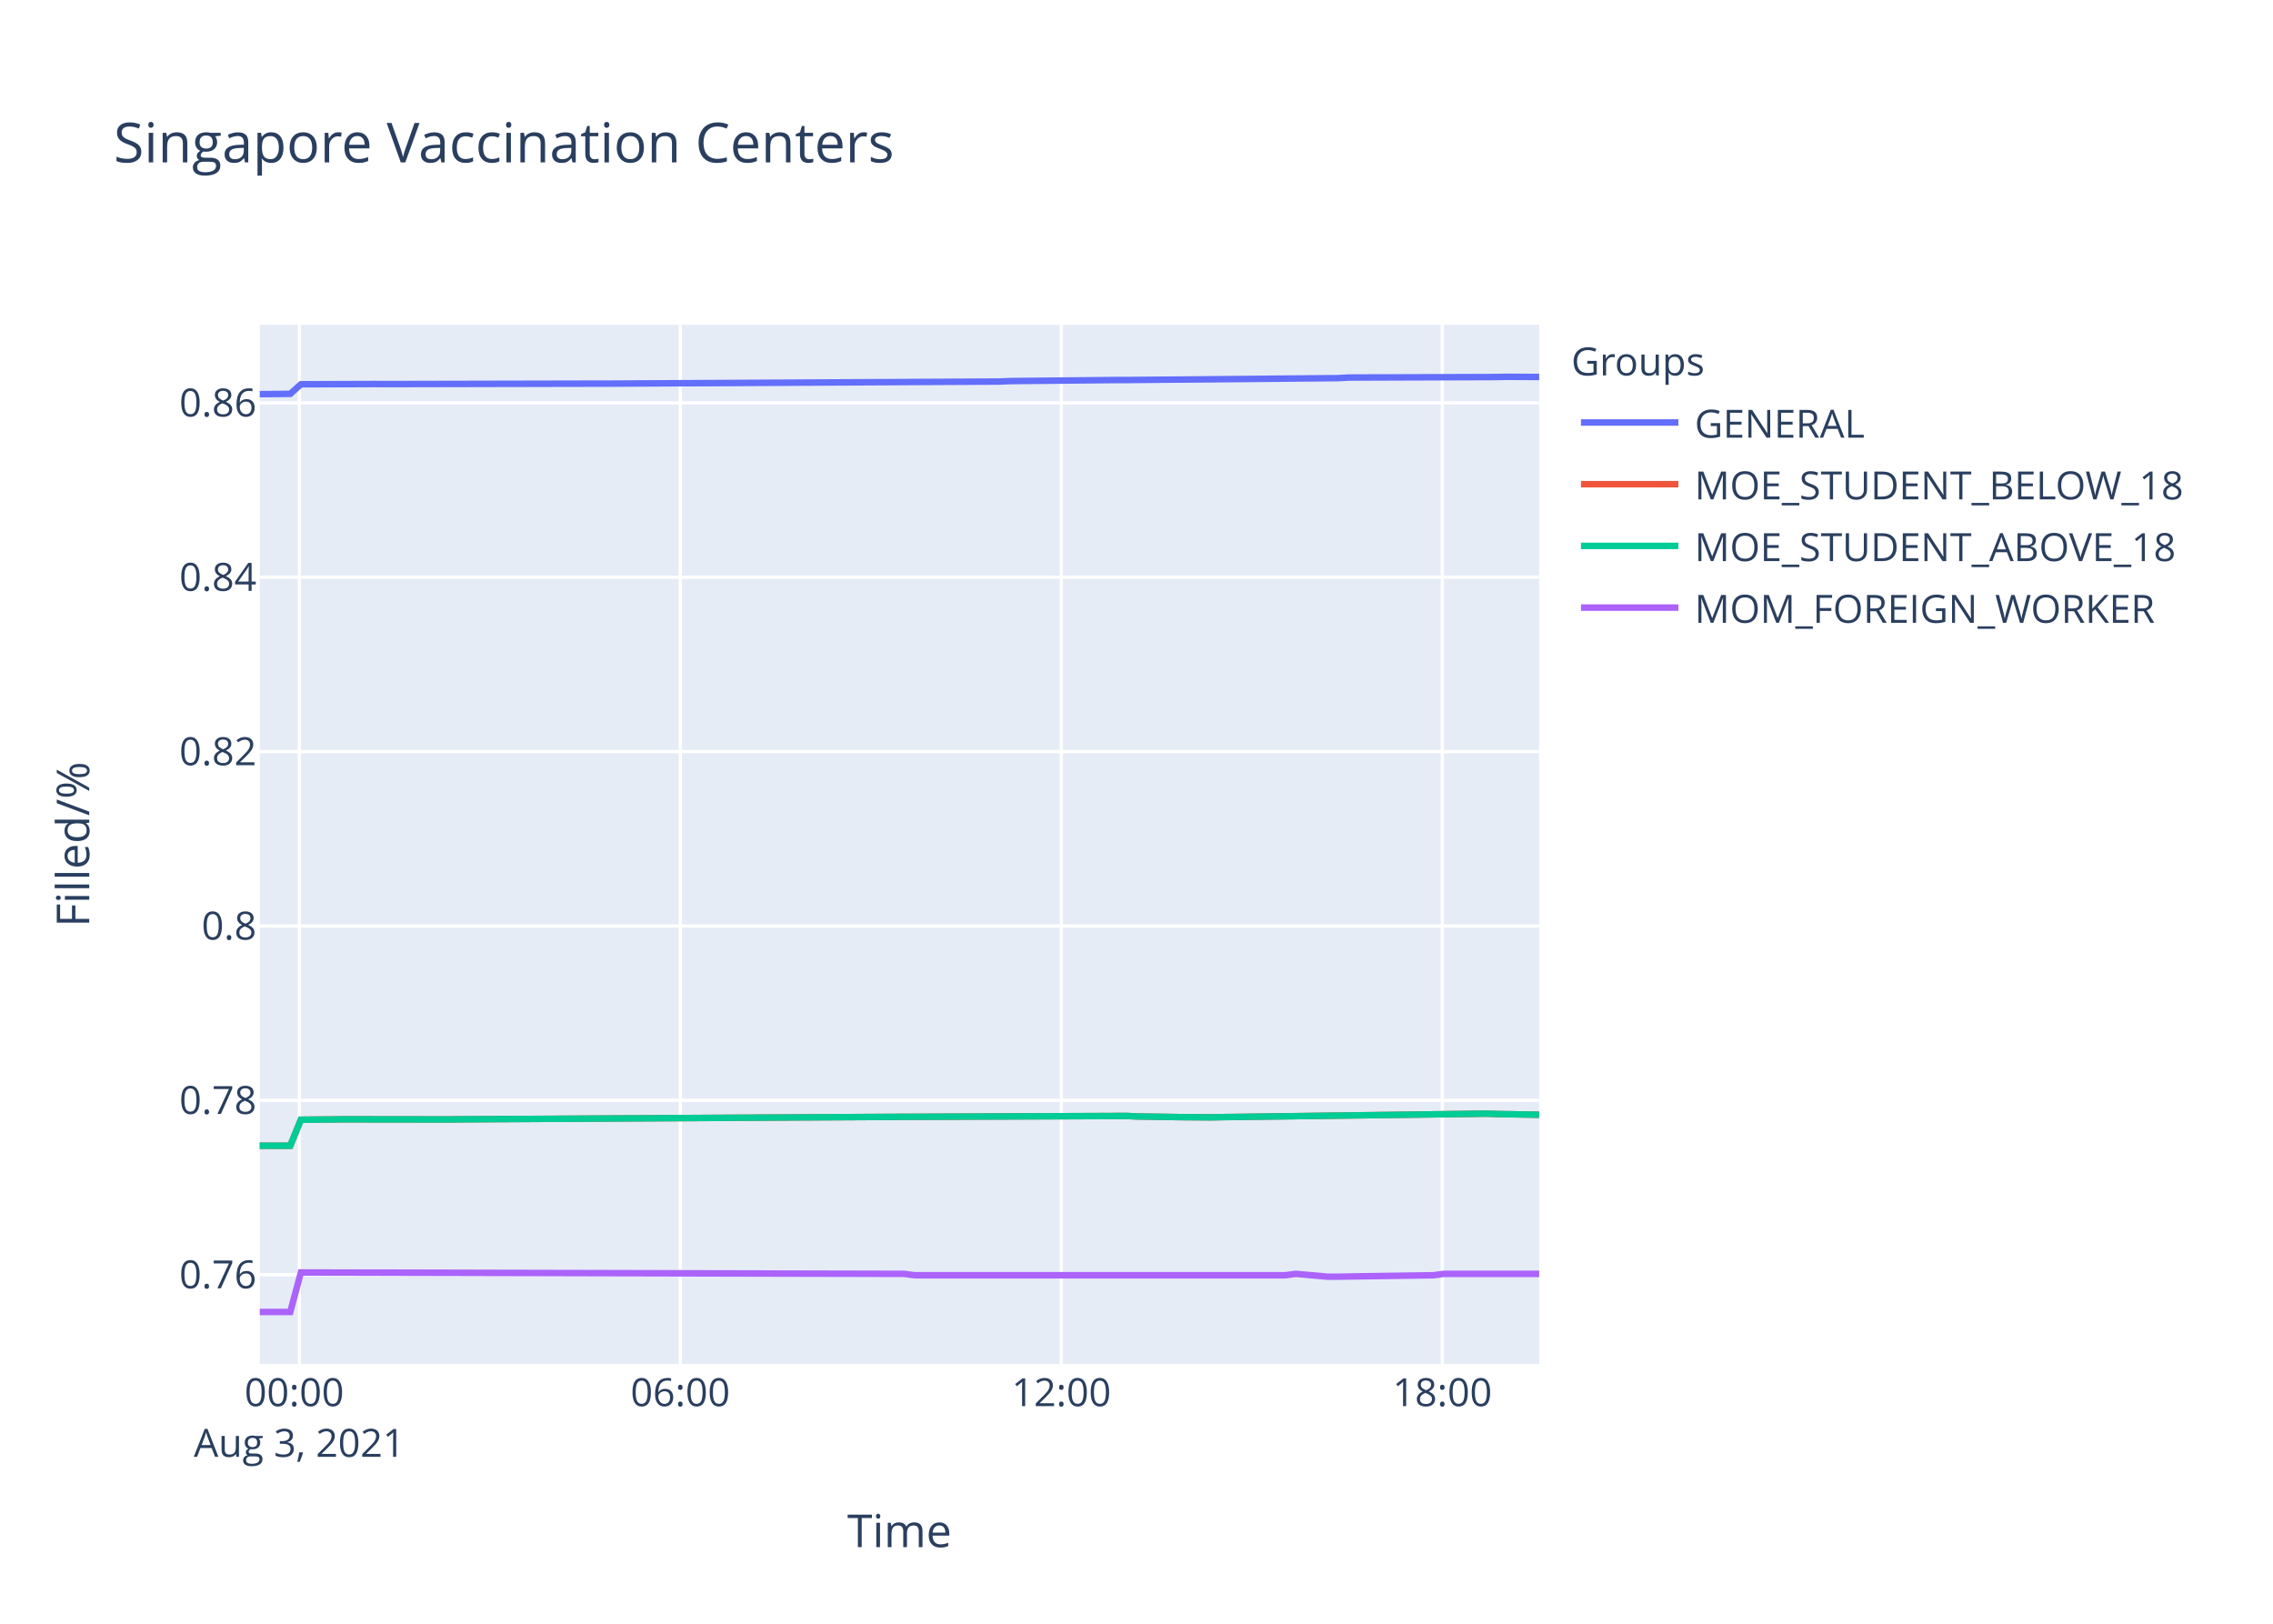
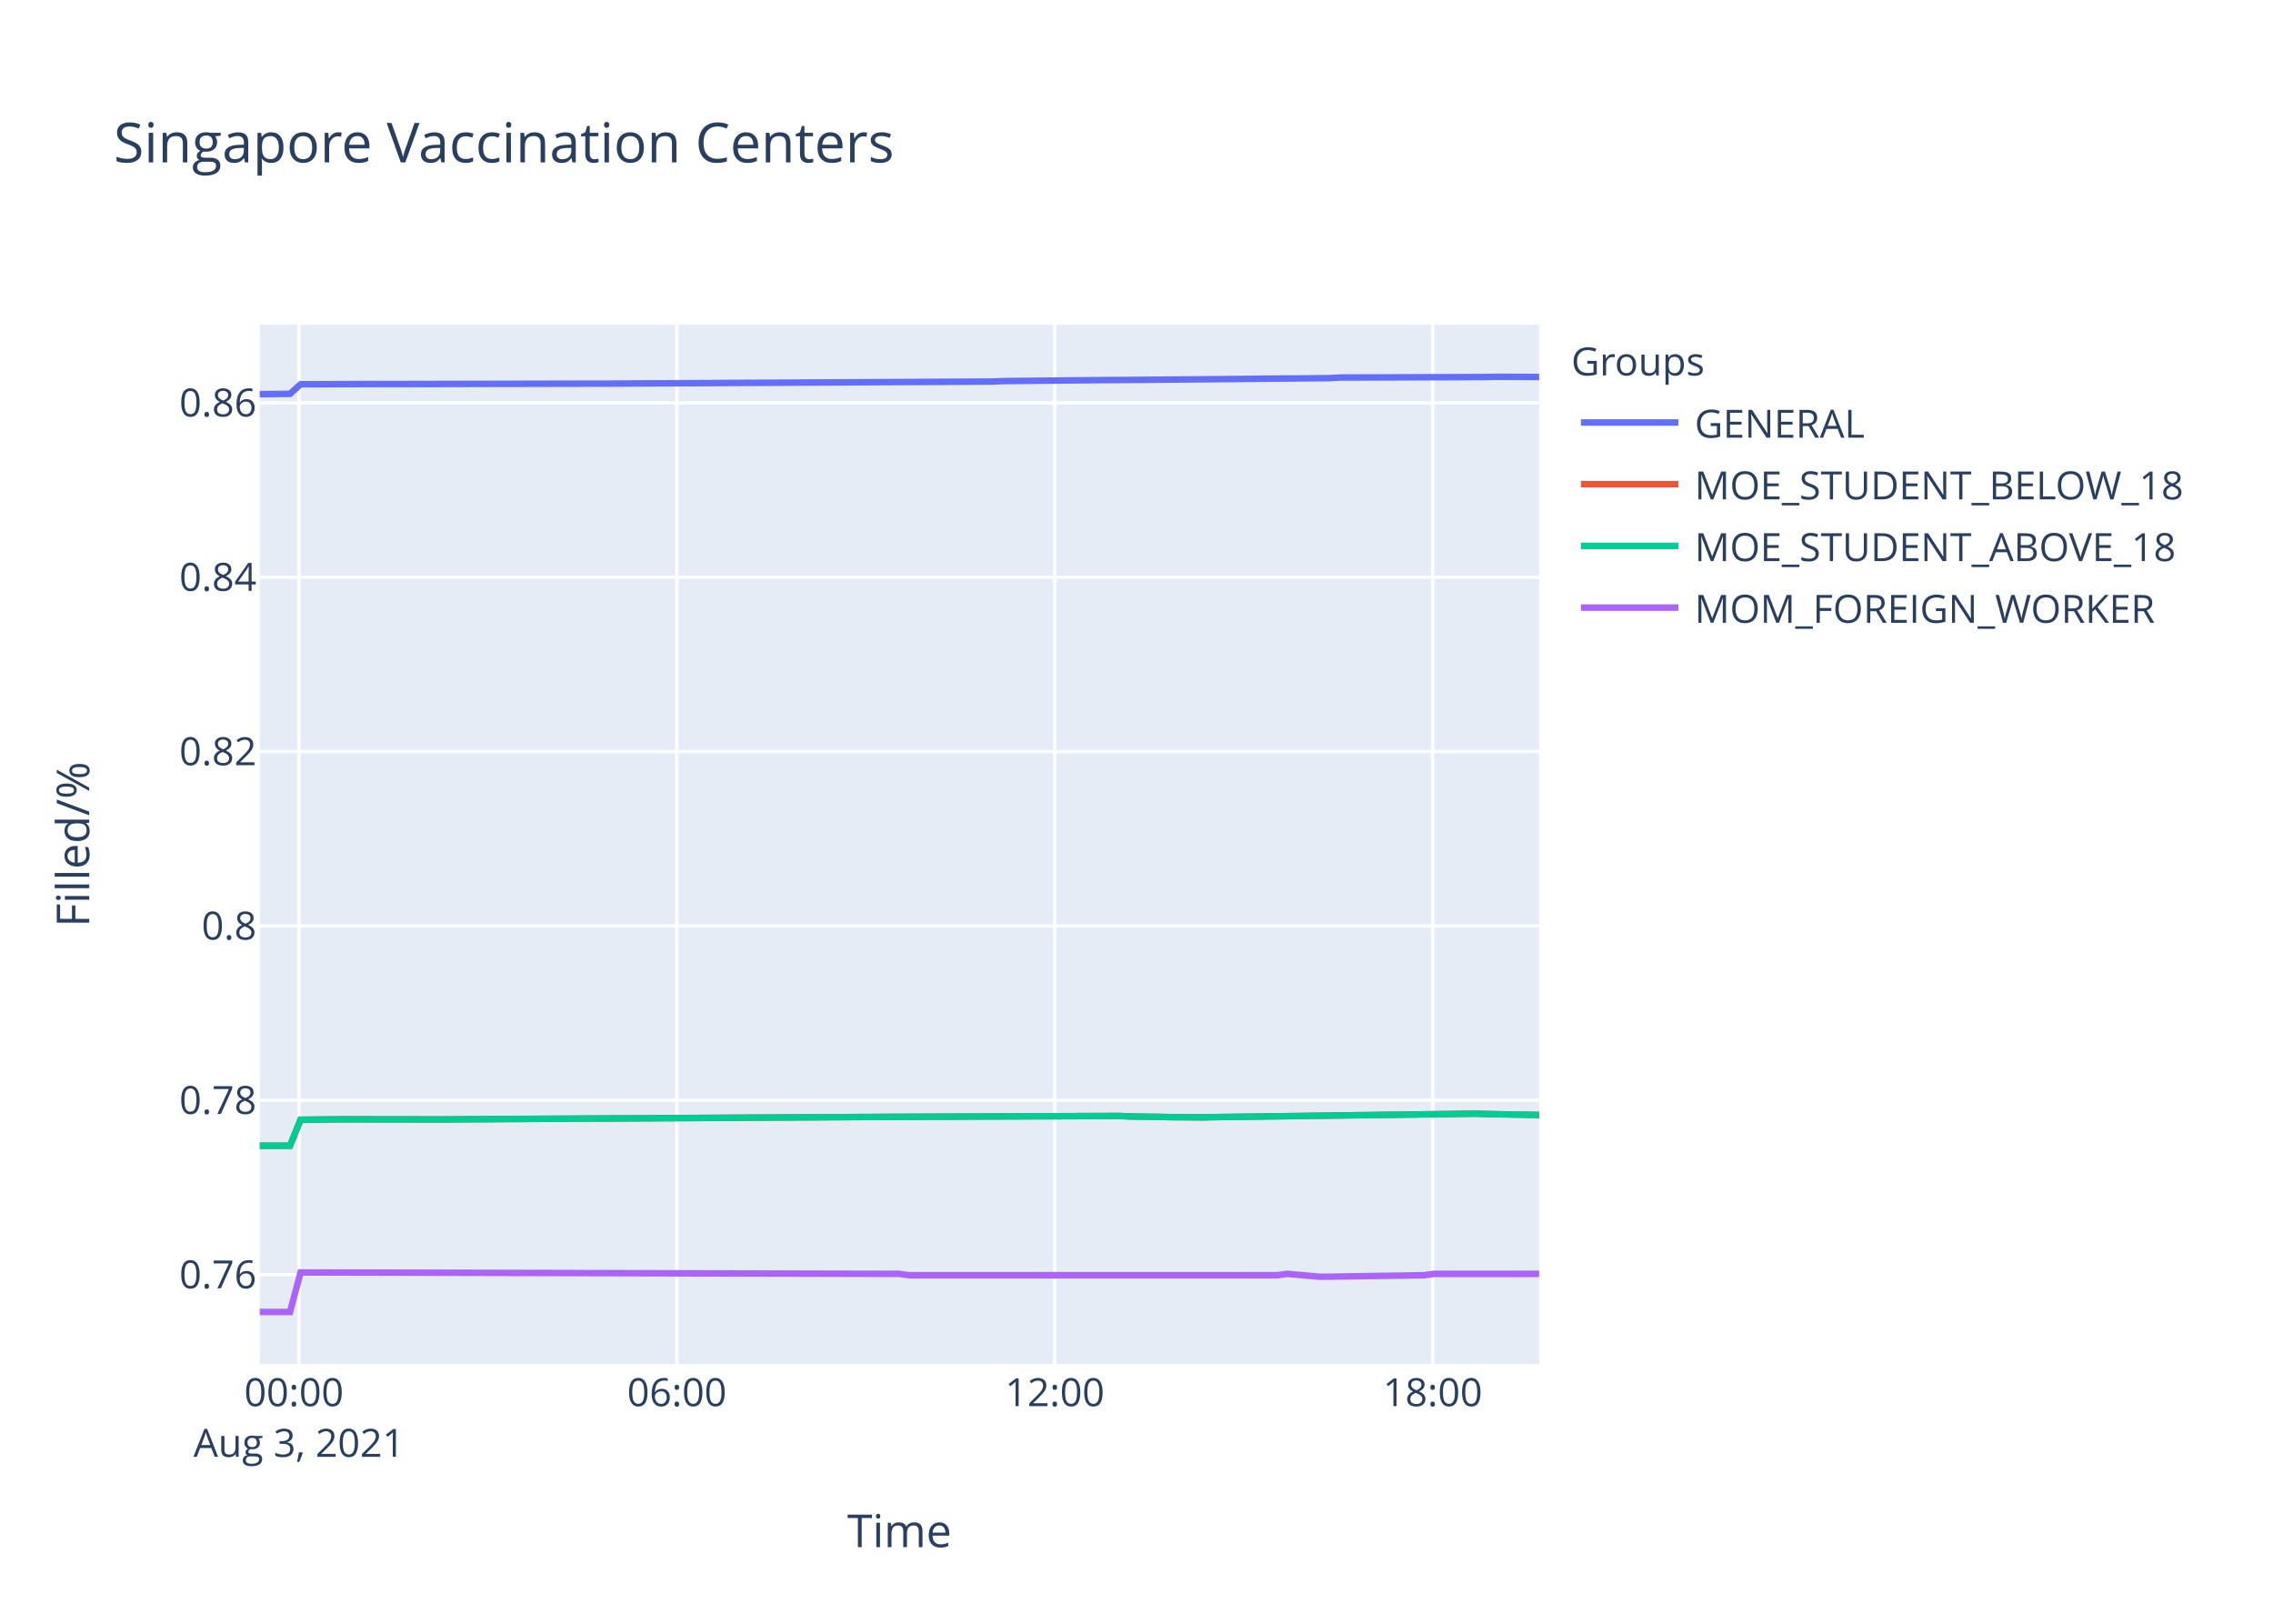
<svg xmlns="http://www.w3.org/2000/svg" class="main-svg" width="700" height="500" style="" viewBox="0 0 700 500">
  <rect x="0" y="0" width="700" height="500" style="fill: rgb(255, 255, 255); fill-opacity: 1;" />
-   <defs id="defs-cf0e27">
+   <defs id="defs-6ee698">
    <g class="clips">
-       <clipPath id="clipcf0e27xyplot" class="plotclip">
+       <clipPath id="clip6ee698xyplot" class="plotclip">
        <rect width="394" height="320" />
      </clipPath>
-       <clipPath class="axesclip" id="clipcf0e27x">
+       <clipPath class="axesclip" id="clip6ee698x">
        <rect x="80" y="0" width="394" height="500" />
      </clipPath>
-       <clipPath class="axesclip" id="clipcf0e27y">
+       <clipPath class="axesclip" id="clip6ee698y">
        <rect x="0" y="100" width="700" height="320" />
      </clipPath>
-       <clipPath class="axesclip" id="clipcf0e27xy">
+       <clipPath class="axesclip" id="clip6ee698xy">
        <rect x="80" y="100" width="394" height="320" />
      </clipPath>
    </g>
    <g class="gradients" />
  </defs>
  <g class="bglayer">
    <rect class="bg" x="80" y="100" width="394" height="320" style="fill: rgb(229, 236, 246); fill-opacity: 1; stroke-width: 0;" />
  </g>
  <g class="layer-below">
    <g class="imagelayer" />
    <g class="shapelayer" />
  </g>
  <g class="cartesianlayer">
    <g class="subplot xy">
      <g class="layer-subplot">
        <g class="shapelayer" />
        <g class="imagelayer" />
      </g>
      <g class="gridlayer">
        <g class="x">
-           <path class="xgrid crisp" transform="translate(92.18,0)" d="M0,100v320" style="stroke: rgb(255, 255, 255); stroke-opacity: 1; stroke-width: 1px;" />
-           <path class="xgrid crisp" transform="translate(209.51,0)" d="M0,100v320" style="stroke: rgb(255, 255, 255); stroke-opacity: 1; stroke-width: 1px;" />
-           <path class="xgrid crisp" transform="translate(326.85,0)" d="M0,100v320" style="stroke: rgb(255, 255, 255); stroke-opacity: 1; stroke-width: 1px;" />
-           <path class="xgrid crisp" transform="translate(444.18,0)" d="M0,100v320" style="stroke: rgb(255, 255, 255); stroke-opacity: 1; stroke-width: 1px;" />
+           <path class="xgrid crisp" transform="translate(92.08,0)" d="M0,100v320" style="stroke: rgb(255, 255, 255); stroke-opacity: 1; stroke-width: 1px;" />
+           <path class="xgrid crisp" transform="translate(208.46,0)" d="M0,100v320" style="stroke: rgb(255, 255, 255); stroke-opacity: 1; stroke-width: 1px;" />
+           <path class="xgrid crisp" transform="translate(324.84,0)" d="M0,100v320" style="stroke: rgb(255, 255, 255); stroke-opacity: 1; stroke-width: 1px;" />
+           <path class="xgrid crisp" transform="translate(441.21,0)" d="M0,100v320" style="stroke: rgb(255, 255, 255); stroke-opacity: 1; stroke-width: 1px;" />
        </g>
        <g class="y">
          <path class="ygrid crisp" transform="translate(0,392.51)" d="M80,0h394" style="stroke: rgb(255, 255, 255); stroke-opacity: 1; stroke-width: 1px;" />
          <path class="ygrid crisp" transform="translate(0,338.82)" d="M80,0h394" style="stroke: rgb(255, 255, 255); stroke-opacity: 1; stroke-width: 1px;" />
          <path class="ygrid crisp" transform="translate(0,285.13)" d="M80,0h394" style="stroke: rgb(255, 255, 255); stroke-opacity: 1; stroke-width: 1px;" />
          <path class="ygrid crisp" transform="translate(0,231.43)" d="M80,0h394" style="stroke: rgb(255, 255, 255); stroke-opacity: 1; stroke-width: 1px;" />
          <path class="ygrid crisp" transform="translate(0,177.74)" d="M80,0h394" style="stroke: rgb(255, 255, 255); stroke-opacity: 1; stroke-width: 1px;" />
          <path class="ygrid crisp" transform="translate(0,124.05)" d="M80,0h394" style="stroke: rgb(255, 255, 255); stroke-opacity: 1; stroke-width: 1px;" />
        </g>
      </g>
      <g class="zerolinelayer" />
      <path class="xlines-below" />
      <path class="ylines-below" />
      <g class="overlines-below" />
      <g class="xaxislayer-below" />
      <g class="yaxislayer-below" />
      <g class="overaxes-below" />
-       <g class="plot" transform="translate(80,100)" clip-path="url('#clipcf0e27xyplot')">
+       <g class="plot" transform="translate(80,100)" clip-path="url('#clip6ee698xyplot')">
        <g class="scatterlayer mlayer">
-           <g class="trace scatter trace244600" style="stroke-miterlimit: 2; opacity: 1;">
-             <g class="fills" />
-             <g class="errorbars" />
-             <g class="lines">
-               <path class="js-line" d="M0,21.37L9.39,21.28L12.66,18.33L35.47,18.25L38.72,18.27L103.91,18.13L107.17,18.13L227.77,17.49L231.01,17.35L263.61,17.02L266.86,17.02L332.06,16.44L335.32,16.26L380.96,16.1L384.22,16.03L394,16.09" style="vector-effect: non-scaling-stroke; fill: none; stroke: rgb(99, 110, 250); stroke-opacity: 1; stroke-width: 2px; opacity: 1;" />
-             </g>
-             <g class="points" />
-             <g class="text" />
-           </g>
-           <g class="trace scatter trace87e66e" style="stroke-miterlimit: 2; opacity: 1;">
-             <g class="fills" />
-             <g class="errorbars" />
-             <g class="lines">
-               <path class="js-line" d="M0,252.82L9.39,252.8L12.66,244.8L22.44,244.71L25.69,244.67L58.28,244.71L61.54,244.67L191.92,243.94L195.16,243.92L266.86,243.64L270.13,243.79L279.91,243.94L283.17,244L292.95,244.07L296.22,244L377.69,242.93L380.96,243.04L394,243.27" style="vector-effect: non-scaling-stroke; fill: none; stroke: rgb(239, 85, 59); stroke-opacity: 1; stroke-width: 2px; opacity: 1;" />
-             </g>
-             <g class="points" />
-             <g class="text" />
-           </g>
-           <g class="trace scatter trace6959e1" style="stroke-miterlimit: 2; opacity: 1;">
-             <g class="fills" />
-             <g class="errorbars" />
-             <g class="lines">
-               <path class="js-line" d="M0,252.82L9.39,252.8L12.66,244.8L22.44,244.71L25.69,244.67L58.28,244.71L61.54,244.67L191.92,243.94L195.16,243.92L266.86,243.64L270.13,243.79L279.91,243.94L283.17,244L292.95,244.07L296.22,244L377.69,242.93L380.96,243.04L394,243.27" style="vector-effect: non-scaling-stroke; fill: none; stroke: rgb(0, 204, 150); stroke-opacity: 1; stroke-width: 2px; opacity: 1;" />
-             </g>
-             <g class="points" />
-             <g class="text" />
-           </g>
-           <g class="trace scatter trace10f26d" style="stroke-miterlimit: 2; opacity: 1;">
-             <g class="fills" />
-             <g class="errorbars" />
-             <g class="lines">
-               <path class="js-line" d="M0,304L9.39,304L12.66,291.83L198.42,292.26L201.69,292.69L315.76,292.69L319.02,292.26L328.81,293.12L332.06,293.12L361.4,292.69L364.65,292.26L394,292.26" style="vector-effect: non-scaling-stroke; fill: none; stroke: rgb(171, 99, 250); stroke-opacity: 1; stroke-width: 2px; opacity: 1;" />
+           <g class="trace scatter tracee30ef7" style="stroke-miterlimit: 2; opacity: 1;">
+             <g class="fills" />
+             <g class="errorbars" />
+             <g class="lines">
+               <path class="js-line" d="M0,21.37L9.32,21.28L12.56,18.33L35.18,18.25L38.41,18.27L103.07,18.13L106.3,18.13L225.91,17.49L229.13,17.35L261.46,17.02L264.69,17.02L329.35,16.44L332.58,16.26L377.85,16.1L381.09,16.03L394,16.09" style="vector-effect: non-scaling-stroke; fill: none; stroke: rgb(99, 110, 250); stroke-opacity: 1; stroke-width: 2px; opacity: 1;" />
+             </g>
+             <g class="points" />
+             <g class="text" />
+           </g>
+           <g class="trace scatter tracecb5854" style="stroke-miterlimit: 2; opacity: 1;">
+             <g class="fills" />
+             <g class="errorbars" />
+             <g class="lines">
+               <path class="js-line" d="M0,252.82L9.32,252.8L12.56,244.8L22.26,244.71L25.48,244.67L57.8,244.71L61.04,244.67L190.35,243.94L193.57,243.92L264.69,243.64L267.93,243.79L277.63,243.94L280.86,244L290.56,244.07L293.8,244L374.61,242.93L377.85,243.04L394,243.34" style="vector-effect: non-scaling-stroke; fill: none; stroke: rgb(239, 85, 59); stroke-opacity: 1; stroke-width: 2px; opacity: 1;" />
+             </g>
+             <g class="points" />
+             <g class="text" />
+           </g>
+           <g class="trace scatter trace5332ee" style="stroke-miterlimit: 2; opacity: 1;">
+             <g class="fills" />
+             <g class="errorbars" />
+             <g class="lines">
+               <path class="js-line" d="M0,252.82L9.32,252.8L12.56,244.8L22.26,244.71L25.48,244.67L57.8,244.71L61.04,244.67L190.35,243.94L193.57,243.92L264.69,243.64L267.93,243.79L277.63,243.94L280.86,244L290.56,244.07L293.8,244L374.61,242.93L377.85,243.04L394,243.34" style="vector-effect: non-scaling-stroke; fill: none; stroke: rgb(0, 204, 150); stroke-opacity: 1; stroke-width: 2px; opacity: 1;" />
+             </g>
+             <g class="points" />
+             <g class="text" />
+           </g>
+           <g class="trace scatter trace882263" style="stroke-miterlimit: 2; opacity: 1;">
+             <g class="fills" />
+             <g class="errorbars" />
+             <g class="lines">
+               <path class="js-line" d="M0,304L9.32,304L12.56,291.83L196.8,292.26L200.04,292.69L313.19,292.69L316.42,292.26L326.13,293.12L329.35,293.12L358.45,292.69L361.68,292.26L394,292.26" style="vector-effect: non-scaling-stroke; fill: none; stroke: rgb(171, 99, 250); stroke-opacity: 1; stroke-width: 2px; opacity: 1;" />
            </g>
            <g class="points" />
            <g class="text" />
          </g>
        </g>
      </g>
      <g class="overplot" />
      <path class="xlines-above crisp" d="M0,0" style="fill: none;" />
      <path class="ylines-above crisp" d="M0,0" style="fill: none;" />
      <g class="overlines-above" />
      <g class="xaxislayer-above">
        <g class="xtick">
-           <text text-anchor="middle" x="0" y="433" transform="translate(92.18,0)" style="font-family: 'Open Sans', verdana, arial, sans-serif; font-size: 12px; fill: rgb(42, 63, 95); fill-opacity: 1; white-space: pre;">
+           <text text-anchor="middle" x="0" y="433" transform="translate(92.08,0)" style="font-family: 'Open Sans', verdana, arial, sans-serif; font-size: 12px; fill: rgb(42, 63, 95); fill-opacity: 1; white-space: pre;">
            <tspan class="line" dy="0em" x="0" y="433">00:00</tspan>
            <tspan class="line" dy="1.3em" x="0" y="433">Aug 3, 2021</tspan>
          </text>
        </g>
        <g class="xtick">
-           <text text-anchor="middle" x="0" y="433" transform="translate(209.51,0)" style="font-family: 'Open Sans', verdana, arial, sans-serif; font-size: 12px; fill: rgb(42, 63, 95); fill-opacity: 1; white-space: pre;">06:00</text>
-         </g>
-         <g class="xtick">
-           <text text-anchor="middle" x="0" y="433" transform="translate(326.85,0)" style="font-family: 'Open Sans', verdana, arial, sans-serif; font-size: 12px; fill: rgb(42, 63, 95); fill-opacity: 1; white-space: pre;">12:00</text>
-         </g>
-         <g class="xtick">
-           <text text-anchor="middle" x="0" y="433" transform="translate(444.18,0)" style="font-family: 'Open Sans', verdana, arial, sans-serif; font-size: 12px; fill: rgb(42, 63, 95); fill-opacity: 1; white-space: pre;">18:00</text>
+           <text text-anchor="middle" x="0" y="433" transform="translate(208.46,0)" style="font-family: 'Open Sans', verdana, arial, sans-serif; font-size: 12px; fill: rgb(42, 63, 95); fill-opacity: 1; white-space: pre;">06:00</text>
+         </g>
+         <g class="xtick">
+           <text text-anchor="middle" x="0" y="433" transform="translate(324.84,0)" style="font-family: 'Open Sans', verdana, arial, sans-serif; font-size: 12px; fill: rgb(42, 63, 95); fill-opacity: 1; white-space: pre;">12:00</text>
+         </g>
+         <g class="xtick">
+           <text text-anchor="middle" x="0" y="433" transform="translate(441.21,0)" style="font-family: 'Open Sans', verdana, arial, sans-serif; font-size: 12px; fill: rgb(42, 63, 95); fill-opacity: 1; white-space: pre;">18:00</text>
        </g>
      </g>
      <g class="yaxislayer-above">
        <g class="ytick">
          <text text-anchor="end" x="79" y="4.2" transform="translate(0,392.51)" style="font-family: 'Open Sans', verdana, arial, sans-serif; font-size: 12px; fill: rgb(42, 63, 95); fill-opacity: 1; white-space: pre;">0.76</text>
        </g>
        <g class="ytick">
          <text text-anchor="end" x="79" y="4.2" transform="translate(0,338.82)" style="font-family: 'Open Sans', verdana, arial, sans-serif; font-size: 12px; fill: rgb(42, 63, 95); fill-opacity: 1; white-space: pre;">0.78</text>
        </g>
        <g class="ytick">
          <text text-anchor="end" x="79" y="4.2" transform="translate(0,285.13)" style="font-family: 'Open Sans', verdana, arial, sans-serif; font-size: 12px; fill: rgb(42, 63, 95); fill-opacity: 1; white-space: pre;">0.8</text>
        </g>
        <g class="ytick">
          <text text-anchor="end" x="79" y="4.2" transform="translate(0,231.43)" style="font-family: 'Open Sans', verdana, arial, sans-serif; font-size: 12px; fill: rgb(42, 63, 95); fill-opacity: 1; white-space: pre;">0.82</text>
        </g>
        <g class="ytick">
          <text text-anchor="end" x="79" y="4.2" transform="translate(0,177.74)" style="font-family: 'Open Sans', verdana, arial, sans-serif; font-size: 12px; fill: rgb(42, 63, 95); fill-opacity: 1; white-space: pre;">0.84</text>
        </g>
        <g class="ytick">
          <text text-anchor="end" x="79" y="4.2" transform="translate(0,124.05)" style="font-family: 'Open Sans', verdana, arial, sans-serif; font-size: 12px; fill: rgb(42, 63, 95); fill-opacity: 1; white-space: pre;">0.86</text>
        </g>
      </g>
      <g class="overaxes-above" />
    </g>
  </g>
  <g class="polarlayer" />
  <g class="ternarylayer" />
  <g class="geolayer" />
  <g class="funnelarealayer" />
  <g class="pielayer" />
  <g class="treemaplayer" />
  <g class="sunburstlayer" />
  <g class="glimages" />
-   <defs id="topdefs-cf0e27">
+   <defs id="topdefs-6ee698">
    <g class="clips" />
-     <clipPath id="legendcf0e27">
+     <clipPath id="legend6ee698">
      <rect width="206" height="102" x="0" y="0" />
    </clipPath>
  </defs>
  <g class="layer-above">
    <g class="imagelayer" />
    <g class="shapelayer" />
  </g>
  <g class="infolayer">
    <g class="legend" pointer-events="all" transform="translate(481.88,100)">
      <rect class="bg" shape-rendering="crispEdges" width="206" height="102" x="0" y="0" style="stroke: rgb(68, 68, 68); stroke-opacity: 1; fill: rgb(255, 255, 255); fill-opacity: 1; stroke-width: 0px;" />
-       <g class="scrollbox" transform="" clip-path="url('#legendcf0e27')">
+       <g class="scrollbox" transform="" clip-path="url('#legend6ee698')">
        <text class="legendtitletext" text-anchor="start" x="2" y="15.6" style="font-family: 'Open Sans', verdana, arial, sans-serif; font-size: 12px; fill: rgb(42, 63, 95); fill-opacity: 1; white-space: pre;">Groups</text>
        <g class="groups" transform="">
          <g class="traces" transform="translate(0,30.1)" style="opacity: 1;">
            <text class="legendtext" text-anchor="start" x="40" y="4.68" style="font-family: 'Open Sans', verdana, arial, sans-serif; font-size: 12px; fill: rgb(42, 63, 95); fill-opacity: 1; white-space: pre;">GENERAL</text>
            <g class="layers" style="opacity: 1;">
              <g class="legendfill" />
              <g class="legendlines">
                <path class="js-line" d="M5,0h30" style="fill: none; stroke: rgb(99, 110, 250); stroke-opacity: 1; stroke-width: 2px;" />
              </g>
              <g class="legendsymbols">
                <g class="legendpoints" />
              </g>
            </g>
            <rect class="legendtoggle" x="0" y="-9.5" width="200.906" height="19" style="fill: rgb(0, 0, 0); fill-opacity: 0;" />
          </g>
        </g>
        <g class="groups" transform="">
          <g class="traces" transform="translate(0,49.1)" style="opacity: 1;">
            <text class="legendtext" text-anchor="start" x="40" y="4.68" style="font-family: 'Open Sans', verdana, arial, sans-serif; font-size: 12px; fill: rgb(42, 63, 95); fill-opacity: 1; white-space: pre;">MOE_STUDENT_BELOW_18</text>
            <g class="layers" style="opacity: 1;">
              <g class="legendfill" />
              <g class="legendlines">
                <path class="js-line" d="M5,0h30" style="fill: none; stroke: rgb(239, 85, 59); stroke-opacity: 1; stroke-width: 2px;" />
              </g>
              <g class="legendsymbols">
                <g class="legendpoints" />
              </g>
            </g>
            <rect class="legendtoggle" x="0" y="-9.5" width="200.906" height="19" style="fill: rgb(0, 0, 0); fill-opacity: 0;" />
          </g>
        </g>
        <g class="groups" transform="">
          <g class="traces" transform="translate(0,68.1)" style="opacity: 1;">
            <text class="legendtext" text-anchor="start" x="40" y="4.68" style="font-family: 'Open Sans', verdana, arial, sans-serif; font-size: 12px; fill: rgb(42, 63, 95); fill-opacity: 1; white-space: pre;">MOE_STUDENT_ABOVE_18</text>
            <g class="layers" style="opacity: 1;">
              <g class="legendfill" />
              <g class="legendlines">
                <path class="js-line" d="M5,0h30" style="fill: none; stroke: rgb(0, 204, 150); stroke-opacity: 1; stroke-width: 2px;" />
              </g>
              <g class="legendsymbols">
                <g class="legendpoints" />
              </g>
            </g>
            <rect class="legendtoggle" x="0" y="-9.5" width="200.906" height="19" style="fill: rgb(0, 0, 0); fill-opacity: 0;" />
          </g>
        </g>
        <g class="groups" transform="">
          <g class="traces" transform="translate(0,87.1)" style="opacity: 1;">
            <text class="legendtext" text-anchor="start" x="40" y="4.68" style="font-family: 'Open Sans', verdana, arial, sans-serif; font-size: 12px; fill: rgb(42, 63, 95); fill-opacity: 1; white-space: pre;">MOM_FOREIGN_WORKER</text>
            <g class="layers" style="opacity: 1;">
              <g class="legendfill" />
              <g class="legendlines">
                <path class="js-line" d="M5,0h30" style="fill: none; stroke: rgb(171, 99, 250); stroke-opacity: 1; stroke-width: 2px;" />
              </g>
              <g class="legendsymbols">
                <g class="legendpoints" />
              </g>
            </g>
            <rect class="legendtoggle" x="0" y="-9.5" width="200.906" height="19" style="fill: rgb(0, 0, 0); fill-opacity: 0;" />
          </g>
        </g>
      </g>
      <rect class="scrollbar" rx="20" ry="3" width="0" height="0" x="0" y="0" style="fill: rgb(128, 139, 164); fill-opacity: 1;" />
    </g>
    <g class="g-gtitle">
      <text class="gtitle" x="35" y="50" text-anchor="start" dy="0em" style="font-family: 'Open Sans', verdana, arial, sans-serif; font-size: 17px; fill: rgb(42, 63, 95); opacity: 1; font-weight: normal; white-space: pre;">Singapore Vaccination Centers</text>
    </g>
    <g class="g-xtitle">
      <text class="xtitle" x="277" y="476.409" text-anchor="middle" style="font-family: 'Open Sans', verdana, arial, sans-serif; font-size: 14px; fill: rgb(42, 63, 95); opacity: 1; font-weight: normal; white-space: pre;">Time</text>
    </g>
    <g class="g-ytitle">
      <text class="ytitle" transform="rotate(-90,27.48125,260)" x="27.481" y="260" text-anchor="middle" style="font-family: 'Open Sans', verdana, arial, sans-serif; font-size: 14px; fill: rgb(42, 63, 95); opacity: 1; font-weight: normal; white-space: pre;">Filled/%</text>
    </g>
  </g>
</svg>
